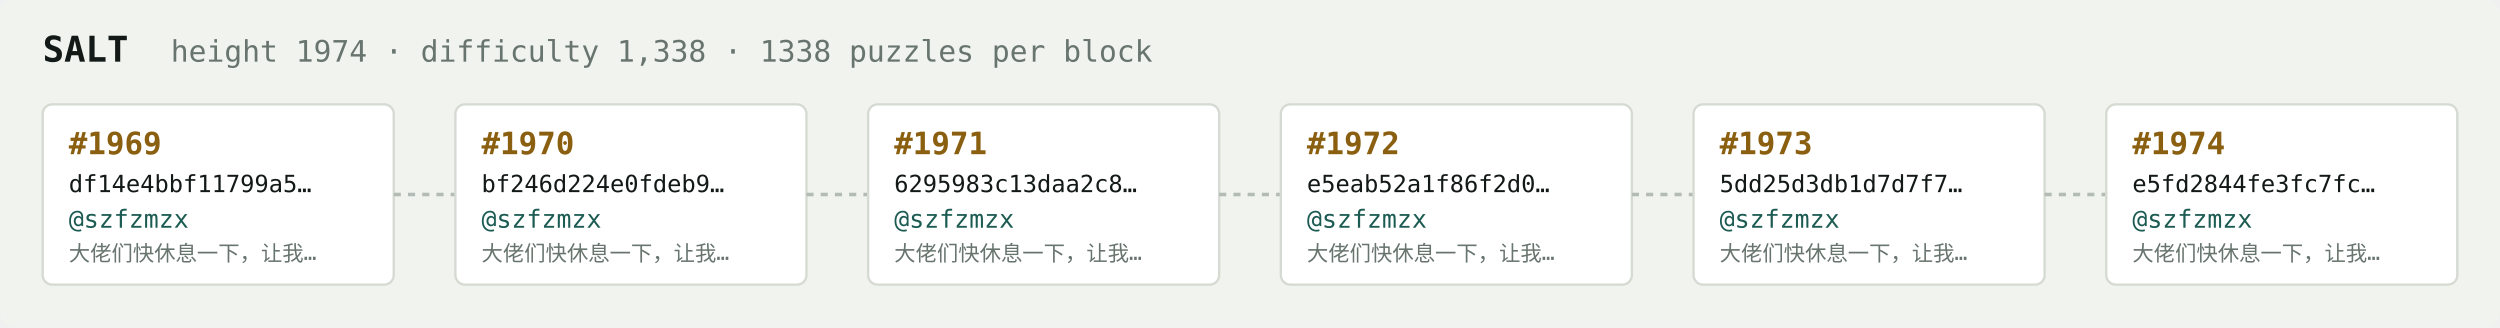
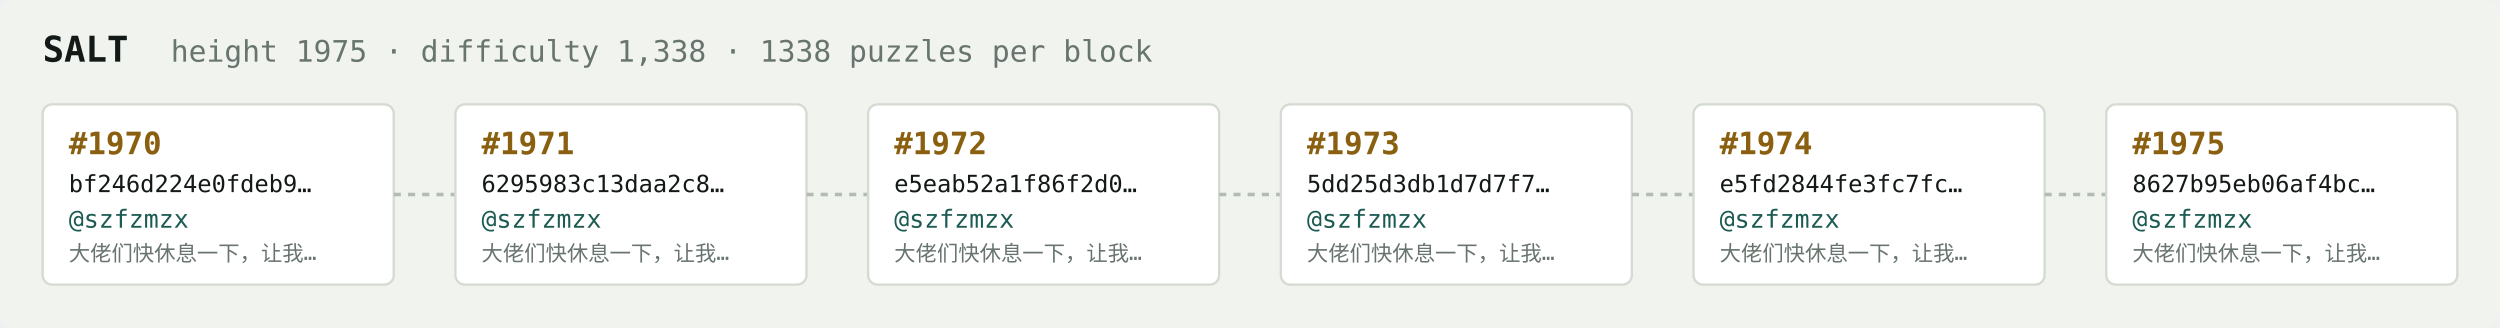
<svg xmlns="http://www.w3.org/2000/svg" width="1054" height="138" viewBox="0 0 1054 138" font-family="ui-monospace,SFMono-Regular,Menlo,monospace">
  <rect fill="#f1f3ef" width="1054" height="138" rx="6" />
  <text x="18" y="26" fill="#121916" font-size="15" font-weight="700">SALT</text>
-   <text x="72" y="26" fill="#68746e" font-size="12.5">height 1974 · difficulty 1,338 · 1338 puzzles per block</text>
+   <text x="72" y="26" fill="#68746e" font-size="12.5">height 1975 · difficulty 1,338 · 1338 puzzles per block</text>
  <rect x="18" y="44" width="148" height="76" rx="4" fill="#ffffff" stroke="#d5dbd2" stroke-width="1" />
-   <text x="29" y="65" fill="#8a5f10" font-size="13" font-weight="700">#1969</text>
-   <text x="29" y="81" fill="#121916" font-size="10">df14e4bbf11799a5…</text>
+   <text x="29" y="65" fill="#8a5f10" font-size="13" font-weight="700">#1970</text>
+   <text x="29" y="81" fill="#121916" font-size="10">bf246d224e0fdeb9…</text>
  <text x="29" y="96" fill="#1c5b52" font-size="10.5">@szfzmzx</text>
  <text x="29" y="110" fill="#68746e" font-size="9">大佬们快休息一下，让我…</text>
  <line x1="166" y1="82.0" x2="192" y2="82.0" stroke="#b3bcb4" stroke-width="1.5" stroke-dasharray="3 3" />
  <rect x="192" y="44" width="148" height="76" rx="4" fill="#ffffff" stroke="#d5dbd2" stroke-width="1" />
-   <text x="203" y="65" fill="#8a5f10" font-size="13" font-weight="700">#1970</text>
-   <text x="203" y="81" fill="#121916" font-size="10">bf246d224e0fdeb9…</text>
+   <text x="203" y="65" fill="#8a5f10" font-size="13" font-weight="700">#1971</text>
+   <text x="203" y="81" fill="#121916" font-size="10">6295983c13daa2c8…</text>
  <text x="203" y="96" fill="#1c5b52" font-size="10.5">@szfzmzx</text>
  <text x="203" y="110" fill="#68746e" font-size="9">大佬们快休息一下，让我…</text>
  <line x1="340" y1="82.0" x2="366" y2="82.0" stroke="#b3bcb4" stroke-width="1.5" stroke-dasharray="3 3" />
  <rect x="366" y="44" width="148" height="76" rx="4" fill="#ffffff" stroke="#d5dbd2" stroke-width="1" />
-   <text x="377" y="65" fill="#8a5f10" font-size="13" font-weight="700">#1971</text>
-   <text x="377" y="81" fill="#121916" font-size="10">6295983c13daa2c8…</text>
+   <text x="377" y="65" fill="#8a5f10" font-size="13" font-weight="700">#1972</text>
+   <text x="377" y="81" fill="#121916" font-size="10">e5eab52a1f86f2d0…</text>
  <text x="377" y="96" fill="#1c5b52" font-size="10.5">@szfzmzx</text>
  <text x="377" y="110" fill="#68746e" font-size="9">大佬们快休息一下，让我…</text>
  <line x1="514" y1="82.0" x2="540" y2="82.0" stroke="#b3bcb4" stroke-width="1.5" stroke-dasharray="3 3" />
  <rect x="540" y="44" width="148" height="76" rx="4" fill="#ffffff" stroke="#d5dbd2" stroke-width="1" />
-   <text x="551" y="65" fill="#8a5f10" font-size="13" font-weight="700">#1972</text>
-   <text x="551" y="81" fill="#121916" font-size="10">e5eab52a1f86f2d0…</text>
+   <text x="551" y="65" fill="#8a5f10" font-size="13" font-weight="700">#1973</text>
+   <text x="551" y="81" fill="#121916" font-size="10">5dd25d3db1d7d7f7…</text>
  <text x="551" y="96" fill="#1c5b52" font-size="10.5">@szfzmzx</text>
  <text x="551" y="110" fill="#68746e" font-size="9">大佬们快休息一下，让我…</text>
  <line x1="688" y1="82.0" x2="714" y2="82.0" stroke="#b3bcb4" stroke-width="1.5" stroke-dasharray="3 3" />
  <rect x="714" y="44" width="148" height="76" rx="4" fill="#ffffff" stroke="#d5dbd2" stroke-width="1" />
-   <text x="725" y="65" fill="#8a5f10" font-size="13" font-weight="700">#1973</text>
-   <text x="725" y="81" fill="#121916" font-size="10">5dd25d3db1d7d7f7…</text>
+   <text x="725" y="65" fill="#8a5f10" font-size="13" font-weight="700">#1974</text>
+   <text x="725" y="81" fill="#121916" font-size="10">e5fd2844fe3fc7fc…</text>
  <text x="725" y="96" fill="#1c5b52" font-size="10.5">@szfzmzx</text>
  <text x="725" y="110" fill="#68746e" font-size="9">大佬们快休息一下，让我…</text>
  <line x1="862" y1="82.0" x2="888" y2="82.0" stroke="#b3bcb4" stroke-width="1.5" stroke-dasharray="3 3" />
  <rect x="888" y="44" width="148" height="76" rx="4" fill="#ffffff" stroke="#d5dbd2" stroke-width="1" />
-   <text x="899" y="65" fill="#8a5f10" font-size="13" font-weight="700">#1974</text>
-   <text x="899" y="81" fill="#121916" font-size="10">e5fd2844fe3fc7fc…</text>
+   <text x="899" y="65" fill="#8a5f10" font-size="13" font-weight="700">#1975</text>
+   <text x="899" y="81" fill="#121916" font-size="10">8627b95eb06af4bc…</text>
  <text x="899" y="96" fill="#1c5b52" font-size="10.5">@szfzmzx</text>
  <text x="899" y="110" fill="#68746e" font-size="9">大佬们快休息一下，让我…</text>
</svg>
